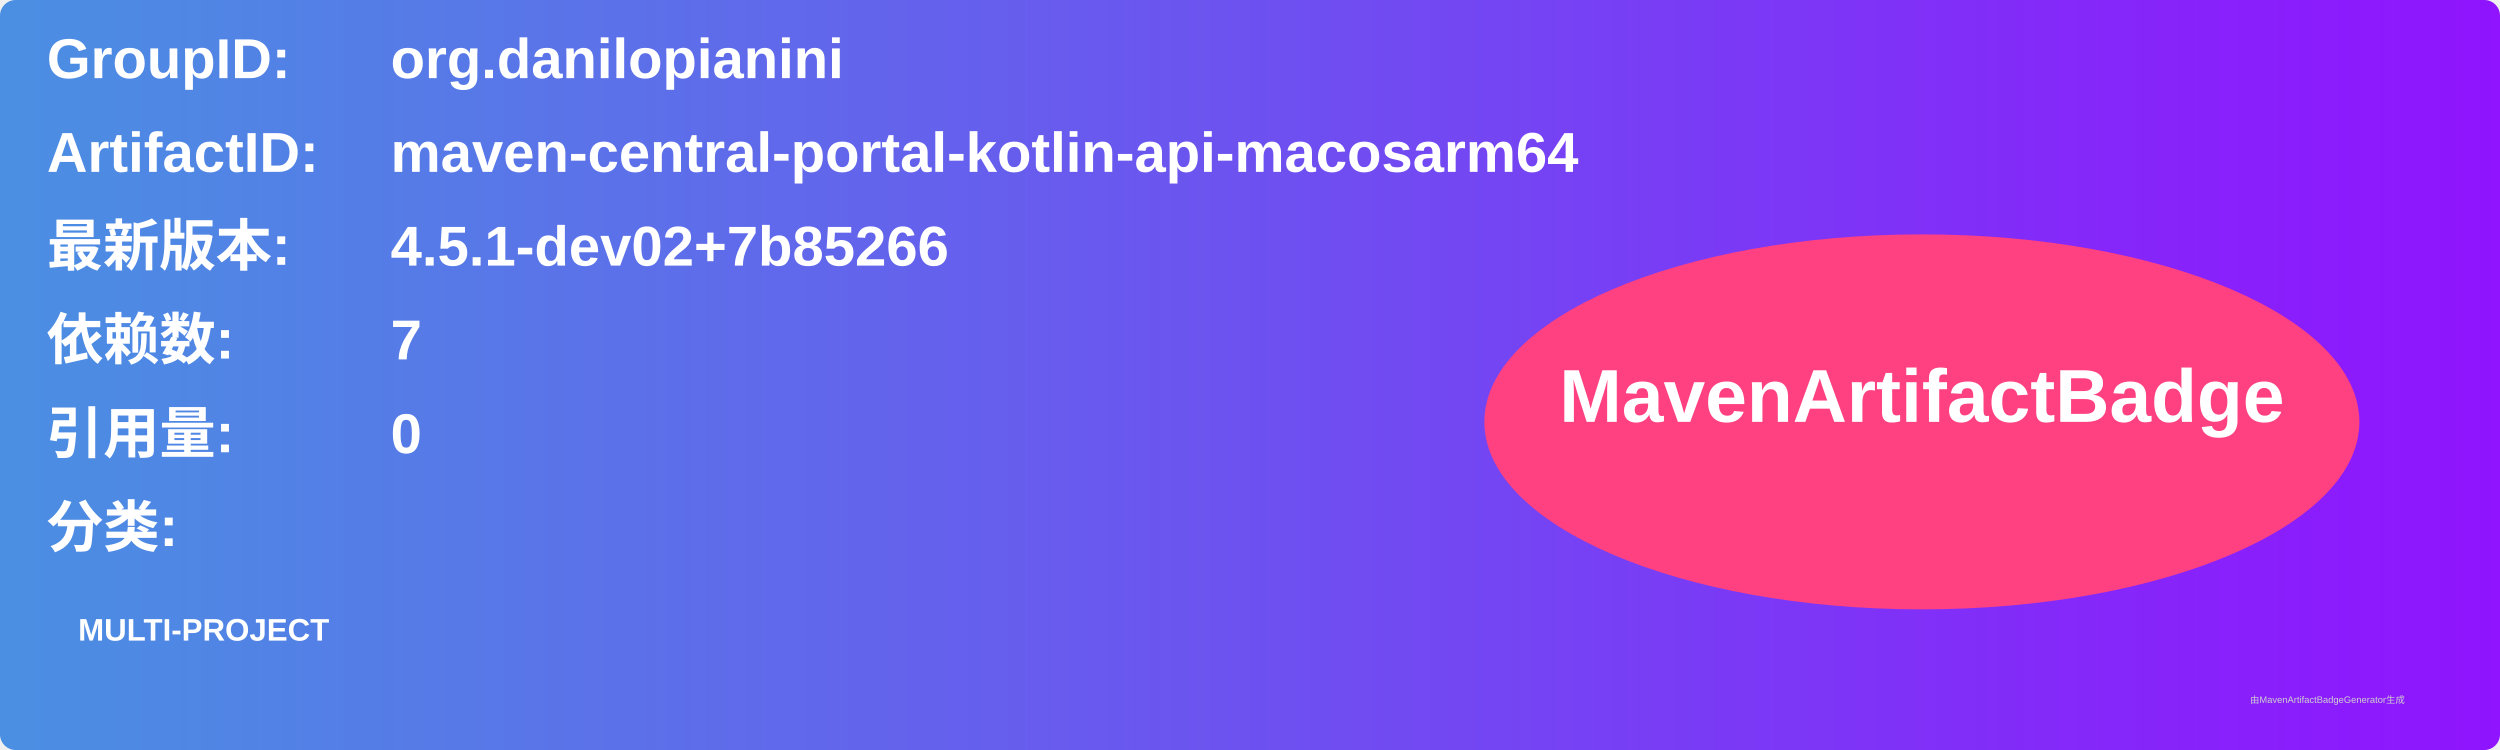
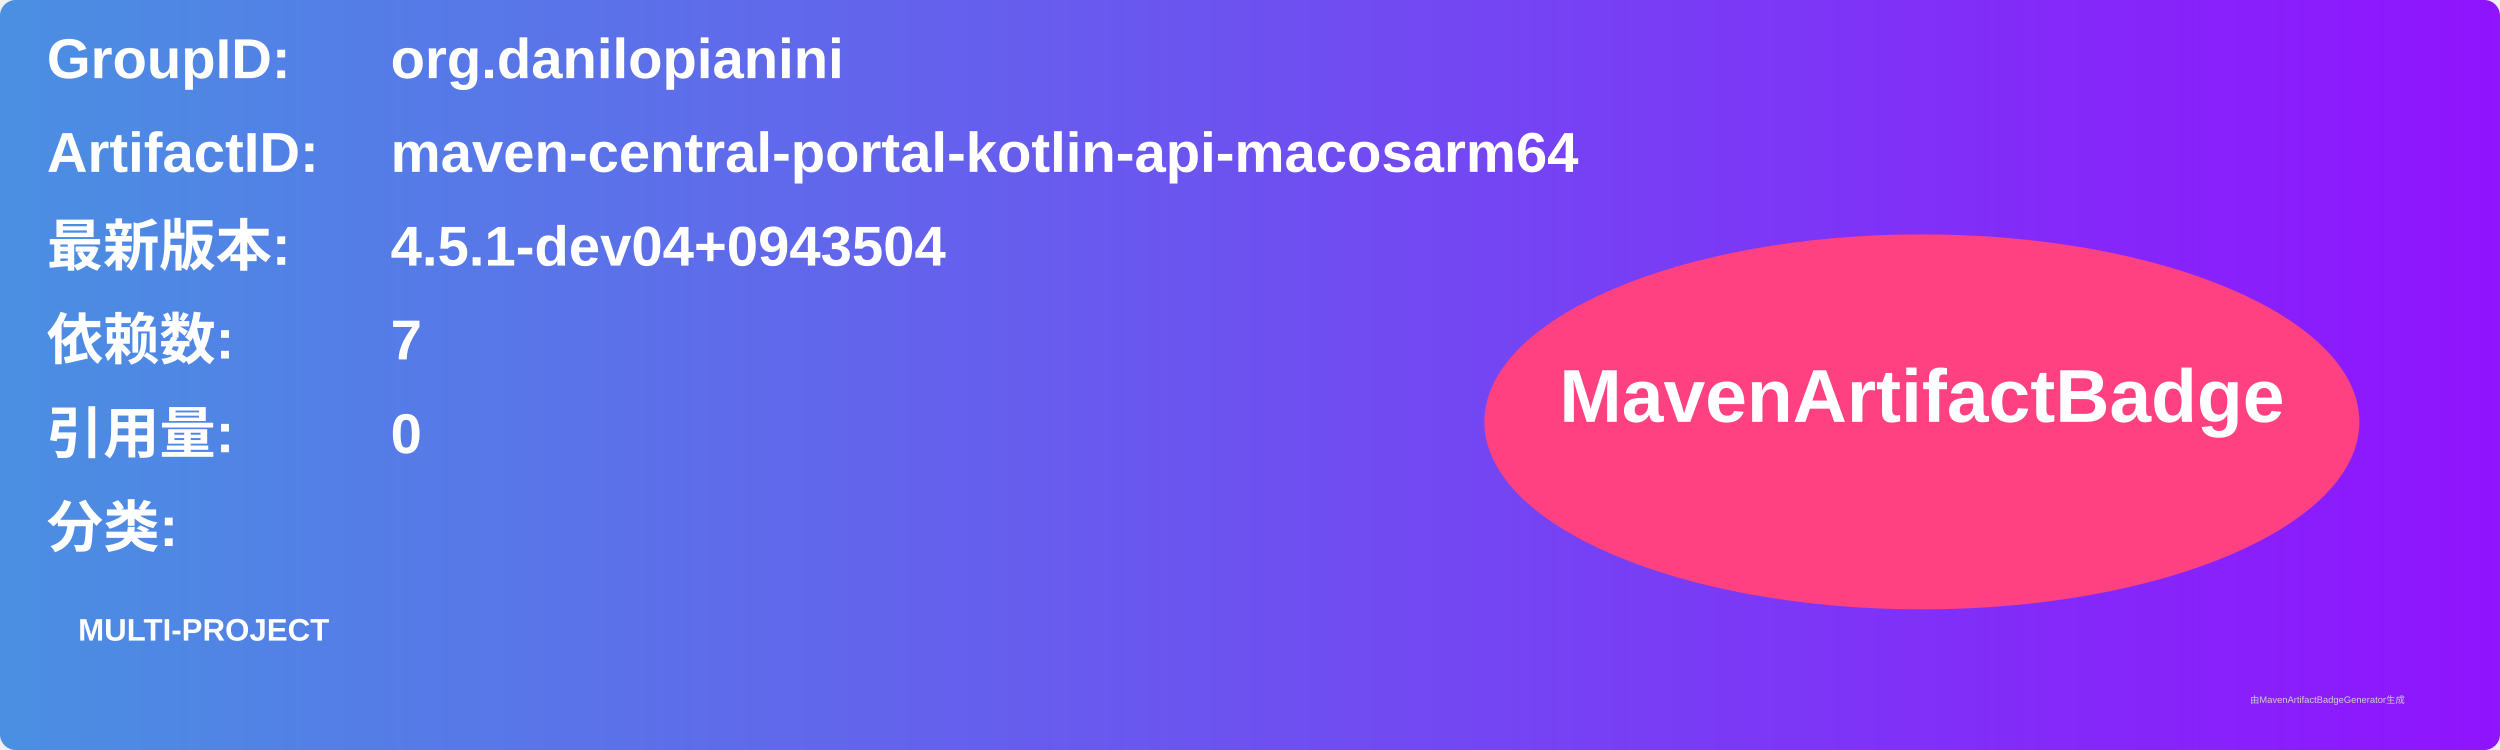
<svg xmlns="http://www.w3.org/2000/svg" width="800" height="240" viewBox="0 0 800 240">
  <linearGradient id="grad" x1="0%" y1="0%" x2="100%" y2="0%">
    <stop offset="0%" stop-color="#4a90e2" />
    <stop offset="100%" stop-color="#9013fe" />
  </linearGradient>
  <rect width="100%" height="100%" rx="5" ry="5" fill="url(#grad)" />
  <g transform="translate(15, 15)">
    <text x="0" y="10" font-family="Arial" font-size="18" fill="white" font-weight="bold" width="260">GroupID:</text>
    <text x="110" y="10" font-family="Arial" font-size="18" fill="white" font-weight="bold" width="460">org.danilopianini</text>
    <text x="0" y="40" font-family="Arial" font-size="18" fill="white" font-weight="bold" width="260">ArtifactID:</text>
    <text x="110" y="40" font-family="Arial" font-size="18" fill="white" font-weight="bold" width="460">maven-central-portal-kotlin-api-macosarm64</text>
    <text x="0" y="70" font-family="Arial" font-size="18" fill="white" font-weight="bold">最新版本:</text>
    <text x="110" y="70" font-family="Arial" font-size="18" fill="white" font-weight="bold">
-       <tspan font-weight="bold">4.5.1-dev02+7b85266</tspan>
+       <tspan font-weight="bold">4.5.1-dev04+0943504</tspan>
    </text>
    <text x="0" y="100" font-family="Arial" font-size="18" fill="white" font-weight="bold">依赖数: </text>
    <text x="110" y="100" font-family="Arial" font-size="18" fill="white">
      <tspan font-weight="bold">7</tspan>
    </text>
    <text x="0" y="130" font-family="Arial" font-size="18" fill="white" font-weight="bold">引用量: </text>
    <text x="110" y="130" font-family="Arial" font-size="18" fill="white">
      <tspan font-weight="bold">0</tspan>
    </text>
    <text x="0" y="160" font-family="Arial" font-size="18" fill="white" font-weight="bold">分类:</text>
    <text x="10" y="190" font-family="Arial" font-size="10" fill="white">
      <tspan font-weight="bold">MULTI-PROJECT</tspan>
    </text>
    <ellipse cx="600" cy="120" rx="140" ry="60" fill="#ff4081" />
    <text x="600" y="120" text-anchor="middle" font-family="Arial" font-size="24" fill="white" font-weight="bold">MavenArtifactBadge</text>
  </g>
  <text x="720" y="225" font-family="Arial" font-size="3" fill="#d0d0d0">由MavenArtifactBadgeGenerator生成</text>
</svg>
